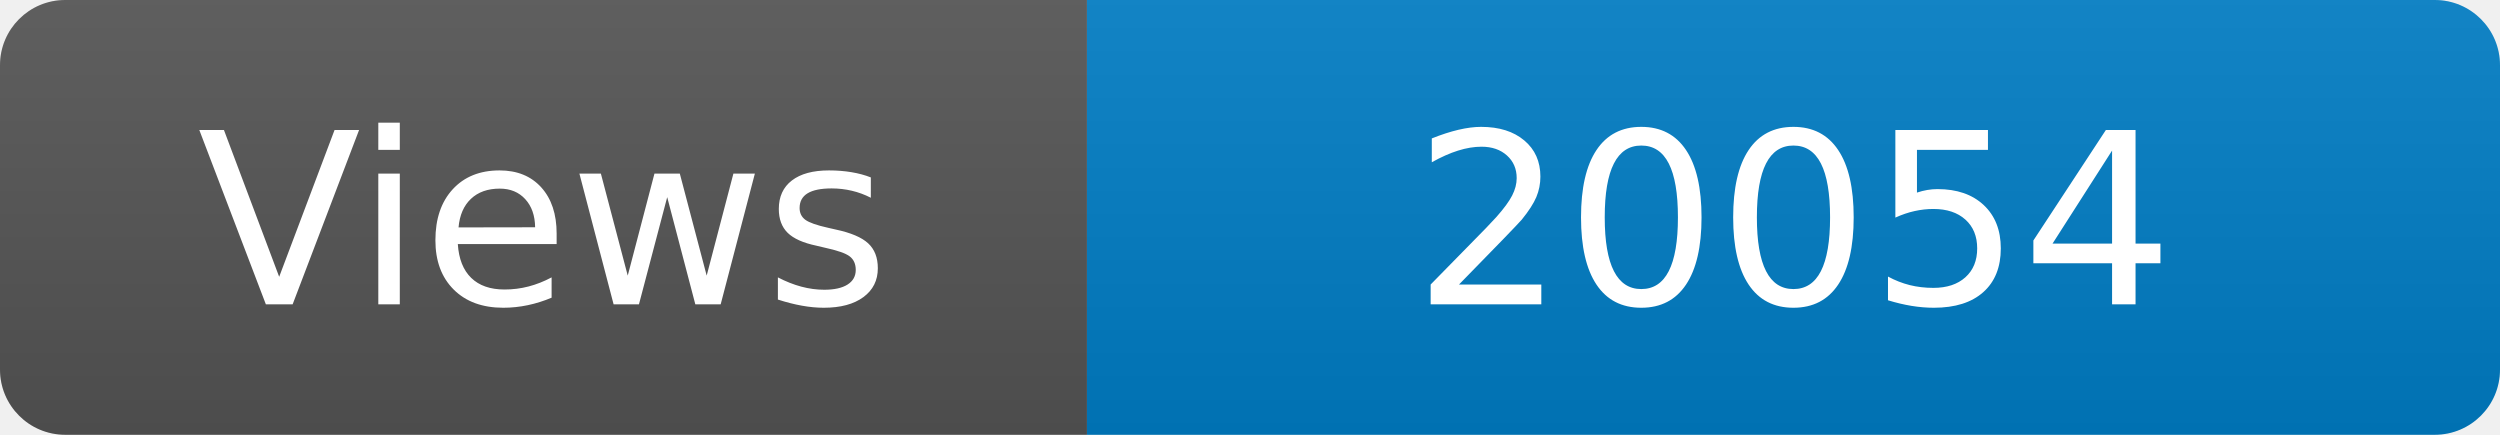
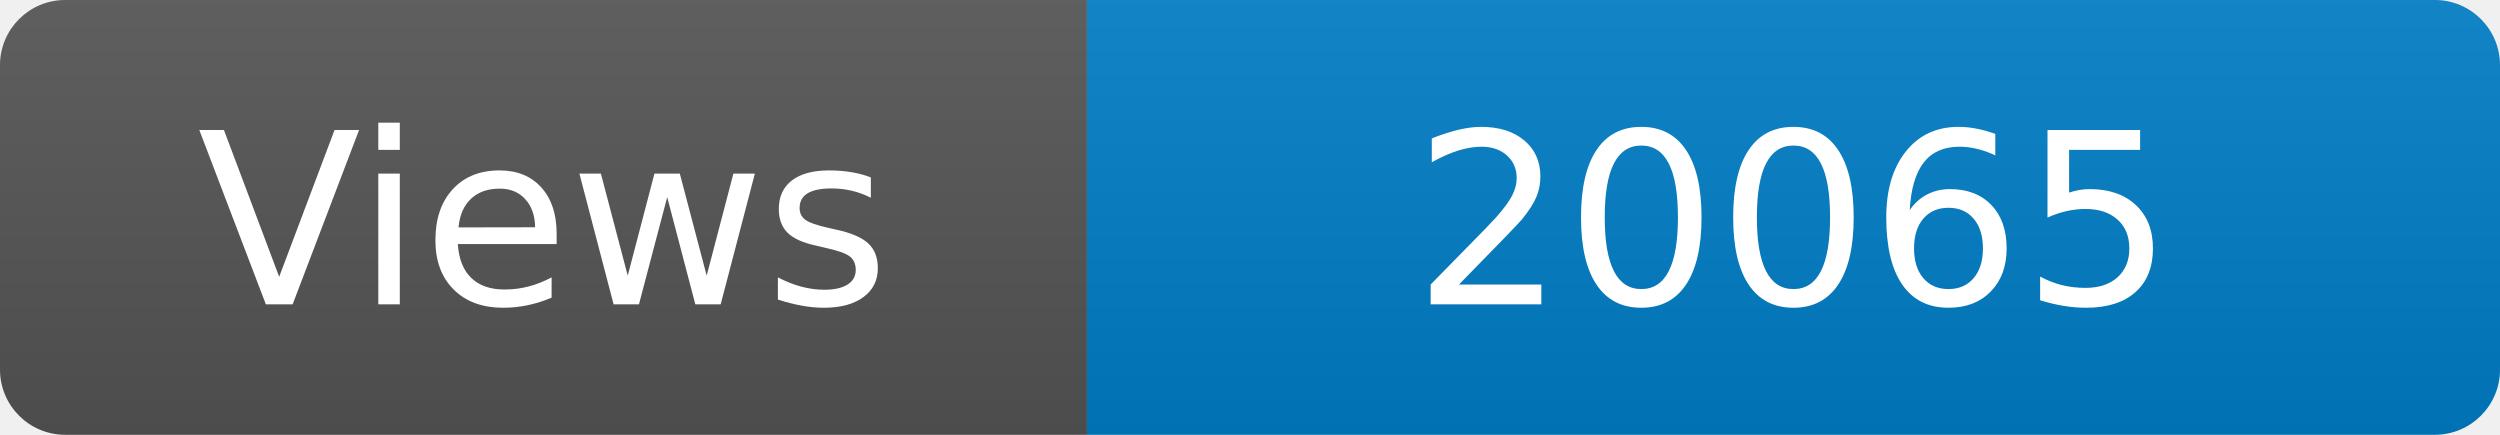
<svg xmlns="http://www.w3.org/2000/svg" width="115" height="20" role="img" aria-label="Maintained?: yes">
  <linearGradient id="s" x2="0" y2="100%">
    <stop offset="0" stop-color="#bbb" stop-opacity=".1" />
    <stop offset="1" stop-opacity=".1" />
  </linearGradient>
  <clipPath id="r">
    <rect width="115" height="20" rx="3" fill="#fff" />
  </clipPath>
  <g clip-path="url(#r)">
    <rect width="50" height="20" fill="#555" />
    <rect x="50" width="160" height="20" fill="#007ec6" />
    <rect width="115" height="20" fill="url(#s)" />
  </g>
  <g fill="#fff" text-anchor="middle" font-family="Verdana,Geneva,DejaVu Sans,sans-serif" font-size="110">
    <text x="250" y="140" transform="scale(.1)" fill="#fff">Views</text>
-     <text x="825" y="140" transform="scale(.1)" fill="#fff">20054</text>
+     <text x="825" y="140" transform="scale(.1)" fill="#fff">20065</text>
  </g>
</svg>
